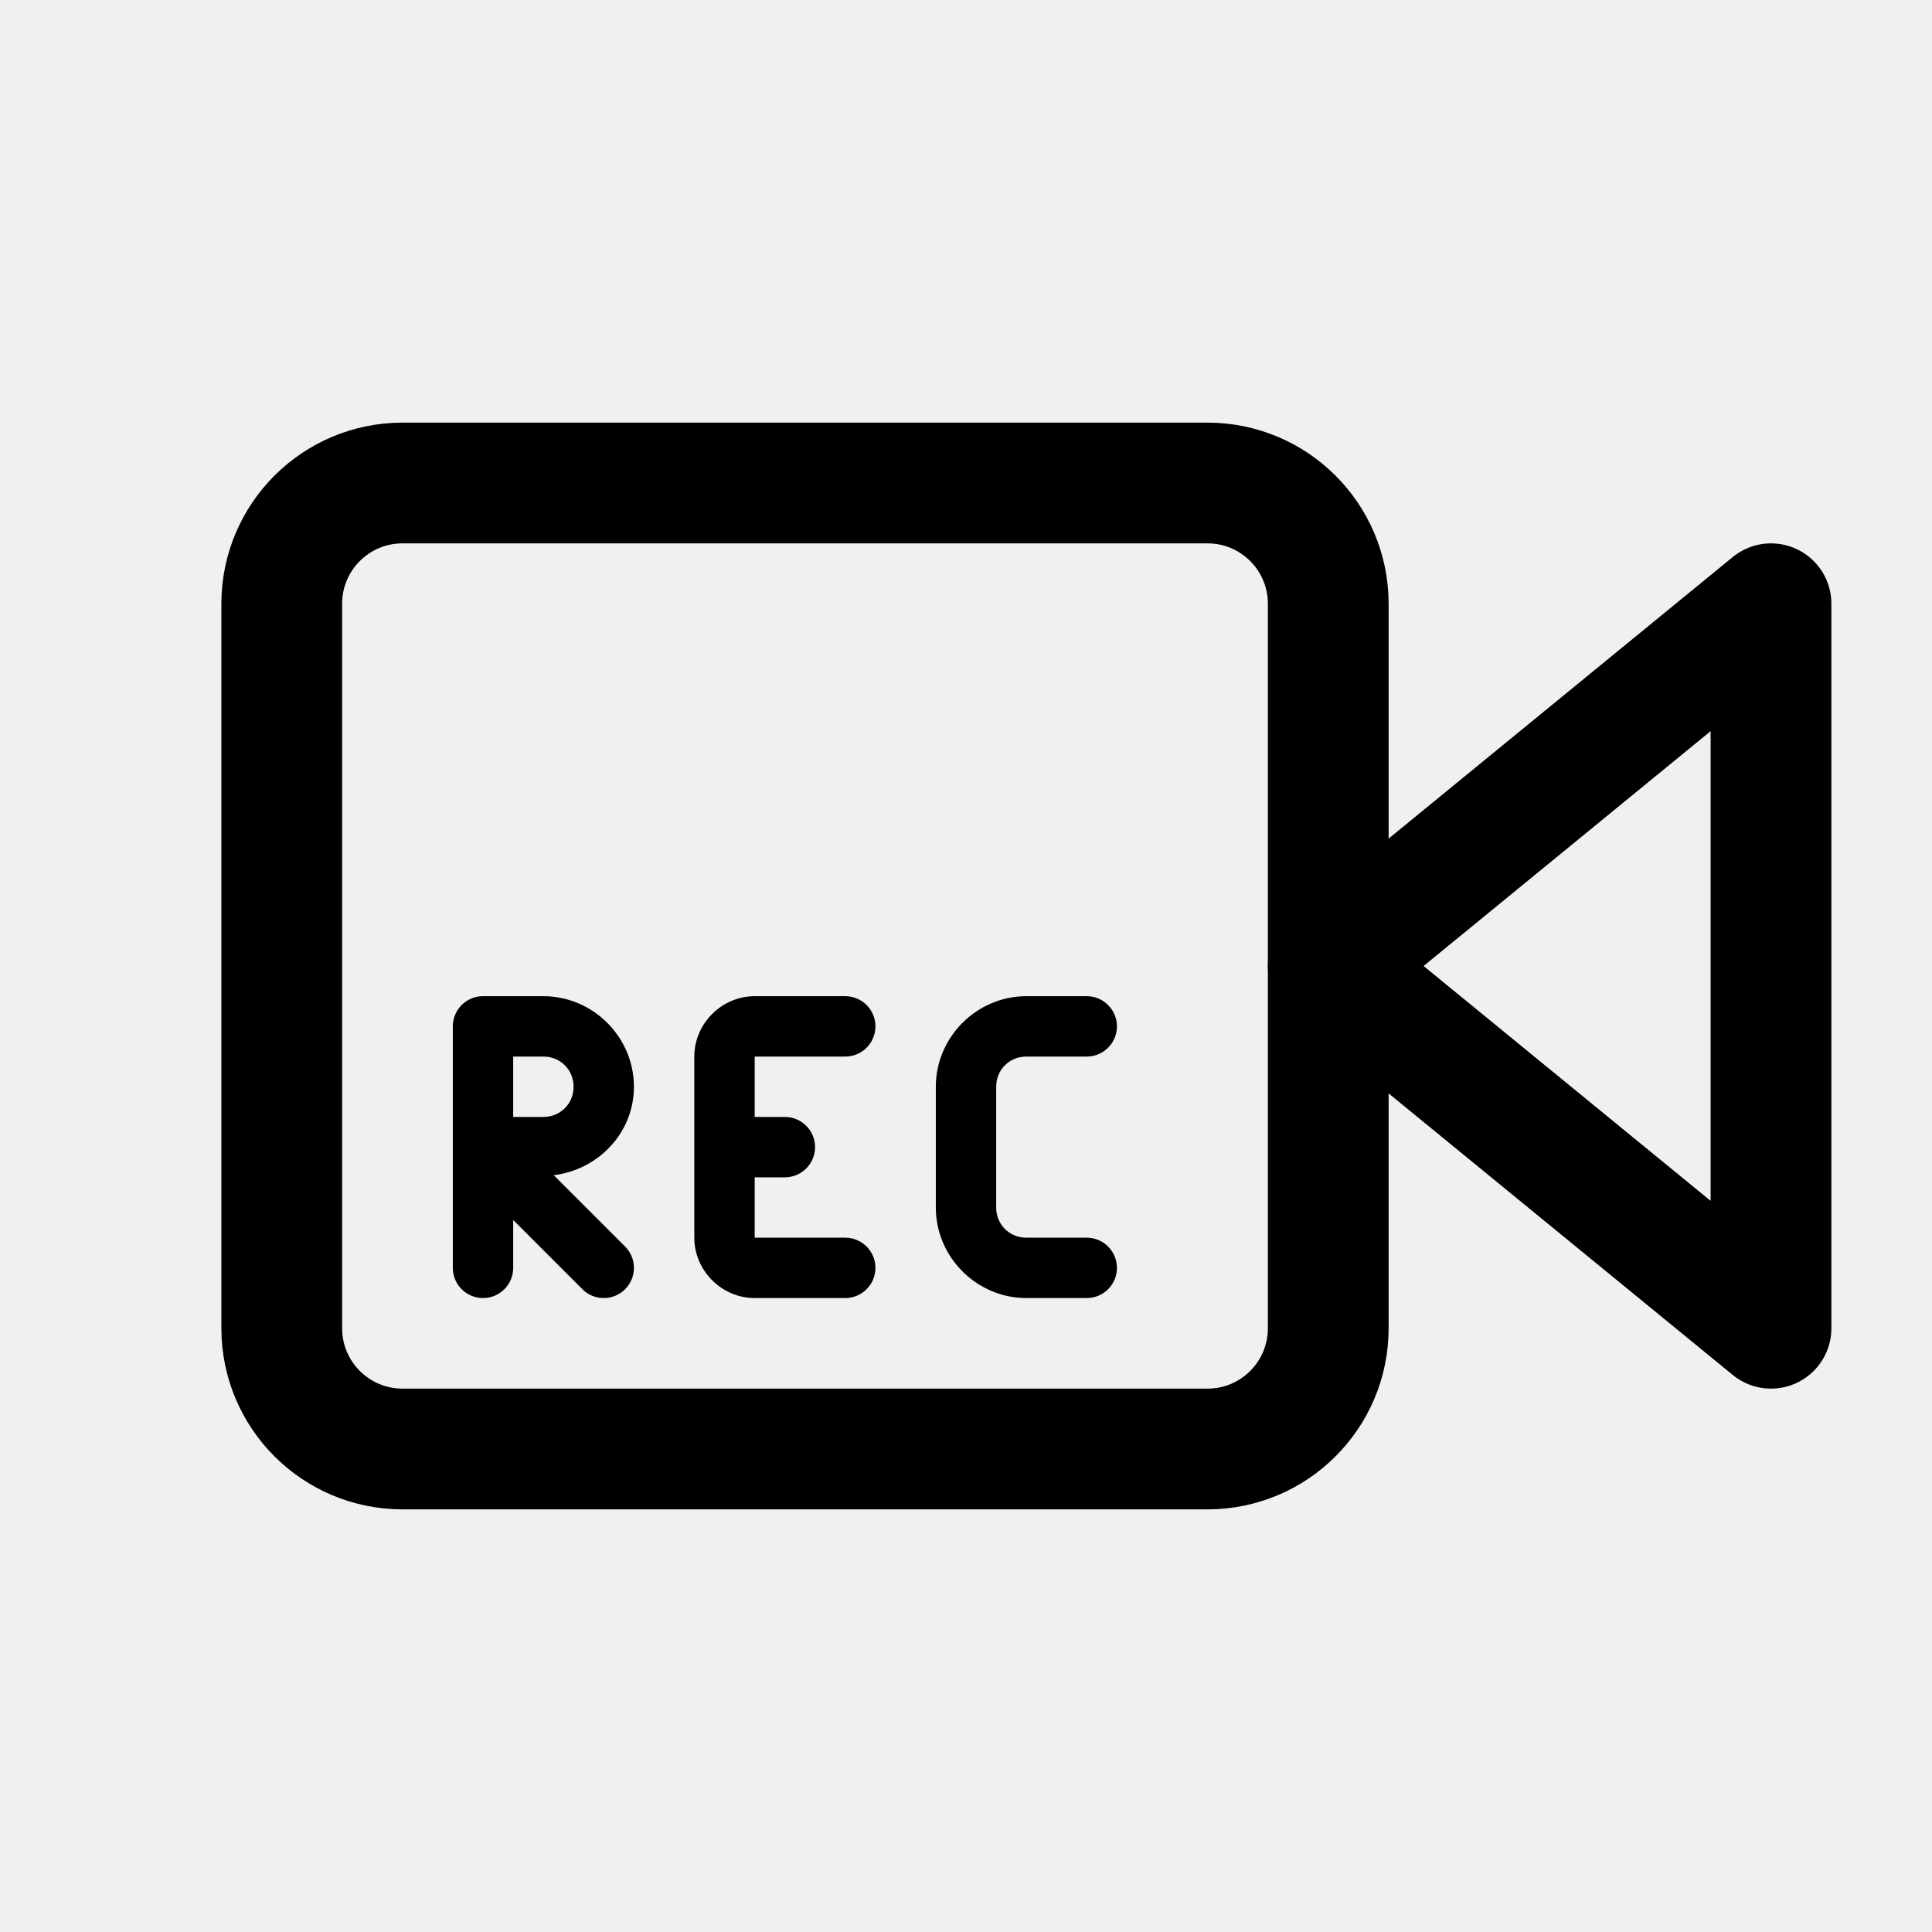
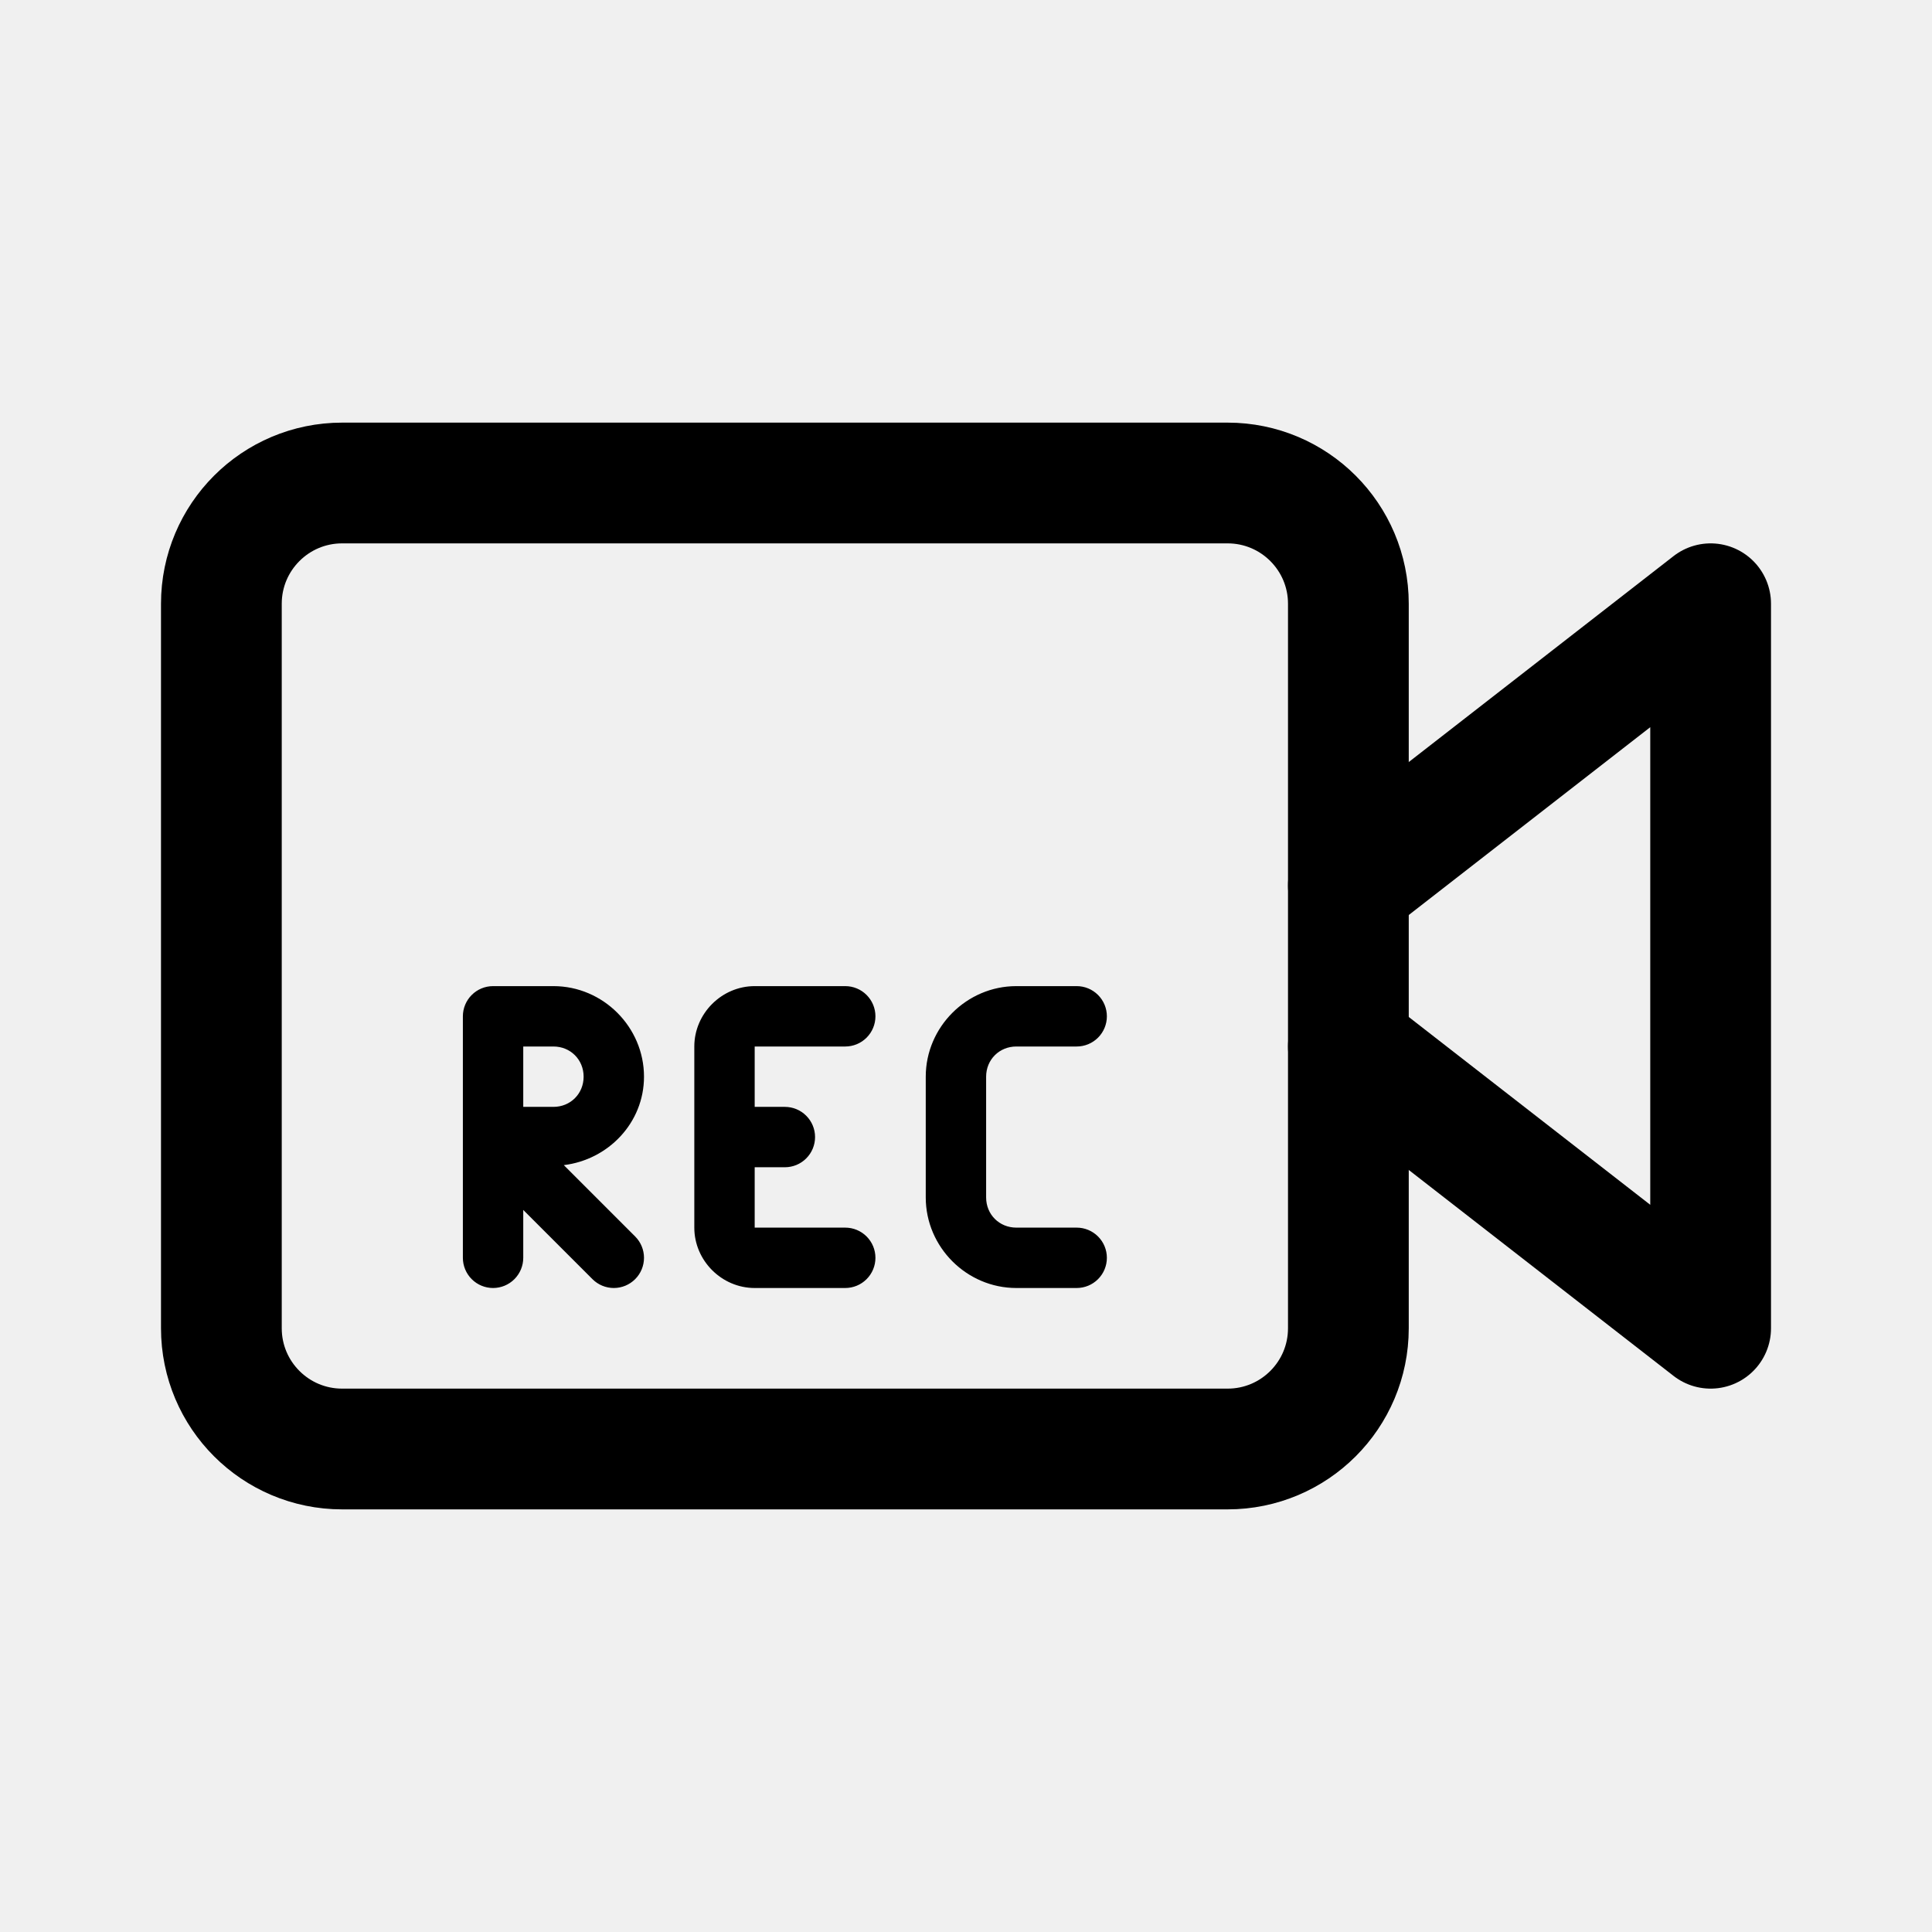
- <svg xmlns="http://www.w3.org/2000/svg" width="192" height="192" version="1.1" viewBox="0 0 192 192">
-   <g stroke-linecap="round" stroke-linejoin="round">
-     <rect x="28" y="48" width="104" height="96" rx="12" ry="12" fill="none" stroke="#000" stroke-width="12" />
-     <path d="m132 96 44-36v72z" fill="none" stroke="#000" stroke-width="12" />
-     <path d="m48 99a3 3 0 0 0-3 3v24a3 3 0 0 0 3 3 3 3 0 0 0 3-3v-4.758l6.879 6.879a3 3 0 0 0 4.242 0 3 3 0 0 0 0-4.242l-7.09-7.09c4.435-0.54 7.969-4.219 7.969-8.789 0-4.935-4.065-9-9-9h-6zm27 0c-3.278 0-6 2.722-6 6v18c0 3.278 2.722 6 6 6h9a3 3 0 0 0 3-3 3 3 0 0 0-3-3h-9v-6h3a3 3 0 0 0 3-3 3 3 0 0 0-3-3h-3v-6h9a3 3 0 0 0 3-3 3 3 0 0 0-3-3h-9zm27 0c-4.935 0-9 4.065-9 9v12c0 4.935 4.065 9 9 9h6a3 3 0 0 0 3-3 3 3 0 0 0-3-3h-6c-1.692 0-3-1.308-3-3v-12c0-1.692 1.308-3 3-3h6a3 3 0 0 0 3-3 3 3 0 0 0-3-3h-6zm-51 6h3c1.692 0 3 1.308 3 3s-1.308 3-3 3h-3v-6z" color="#000000" style="-inkscape-stroke:none" />
+ <svg xmlns="http://www.w3.org/2000/svg" width="192" height="192" viewBox="0 0 192 192" fill="none">
+   <g clip-path="url(#clip0_308_2)">
+     <path d="M122 48H34C27.373 48 22 53.373 22 60L22 132C22 138.627 27.373 144 34 144H122C128.627 144 134 138.627 134 132V60C134 53.373 128.627 48 122 48Z" stroke="black" stroke-width="12" stroke-linecap="round" stroke-linejoin="round" />
+     <path d="M134 88L170 60V132L134 104" stroke="black" stroke-width="12" stroke-linecap="round" stroke-linejoin="round" />
+     <path d="M49 98C48.204 98 47.441 98.316 46.879 98.879C46.316 99.441 46 100.204 46 101V125C46 125.796 46.316 126.559 46.879 127.121C47.441 127.684 48.204 128 49 128C49.796 128 50.559 127.684 51.121 127.121C51.684 126.559 52 125.796 52 125V120.242L58.879 127.121C59.441 127.684 60.205 128 61 128C61.795 128 62.559 127.684 63.121 127.121C63.684 126.559 64 125.796 64 125C64 124.204 63.684 123.441 63.121 122.879L56.031 115.789C60.466 115.249 64 111.57 64 107C64 102.065 59.935 98 55 98H49ZM75 98C71.722 98 69 100.722 69 104V122C69 125.278 71.722 128 75 128H84C84.796 128 85.559 127.684 86.121 127.121C86.684 126.559 87 125.796 87 125C87 124.204 86.684 123.441 86.121 122.879C85.559 122.316 84.796 122 84 122H75V116H78C78.796 116 79.559 115.684 80.121 115.121C80.684 114.559 81 113.796 81 113C81 112.204 80.684 111.441 80.121 110.879C79.559 110.316 78.796 110 78 110H75V104H84C84.796 104 85.559 103.684 86.121 103.121C86.684 102.559 87 101.796 87 101C87 100.204 86.684 99.441 86.121 98.879C85.559 98.316 84.796 98 84 98H75ZM101 98C96.065 98 92 102.065 92 107V119C92 123.935 96.065 128 101 128H107C107.796 128 108.559 127.684 109.121 127.121C109.684 126.559 110 125.796 110 125C110 124.204 109.684 123.441 109.121 122.879C108.559 122.316 107.796 122 107 122H101C99.308 122 98 120.692 98 119V107C98 105.308 99.308 104 101 104H107C107.796 104 108.559 103.684 109.121 103.121C109.684 102.559 110 101.796 110 101C110 100.204 109.684 99.441 109.121 98.879C108.559 98.316 107.796 98 107 98H101ZM52 104H55C56.692 104 58 105.308 58 107C58 108.692 56.692 110 55 110H52V104Z" fill="black" />
  </g>
+   <defs>
+     <clipPath id="clip0_308_2">
+       <rect width="192" height="192" fill="white" />
+     </clipPath>
+   </defs>
</svg>
